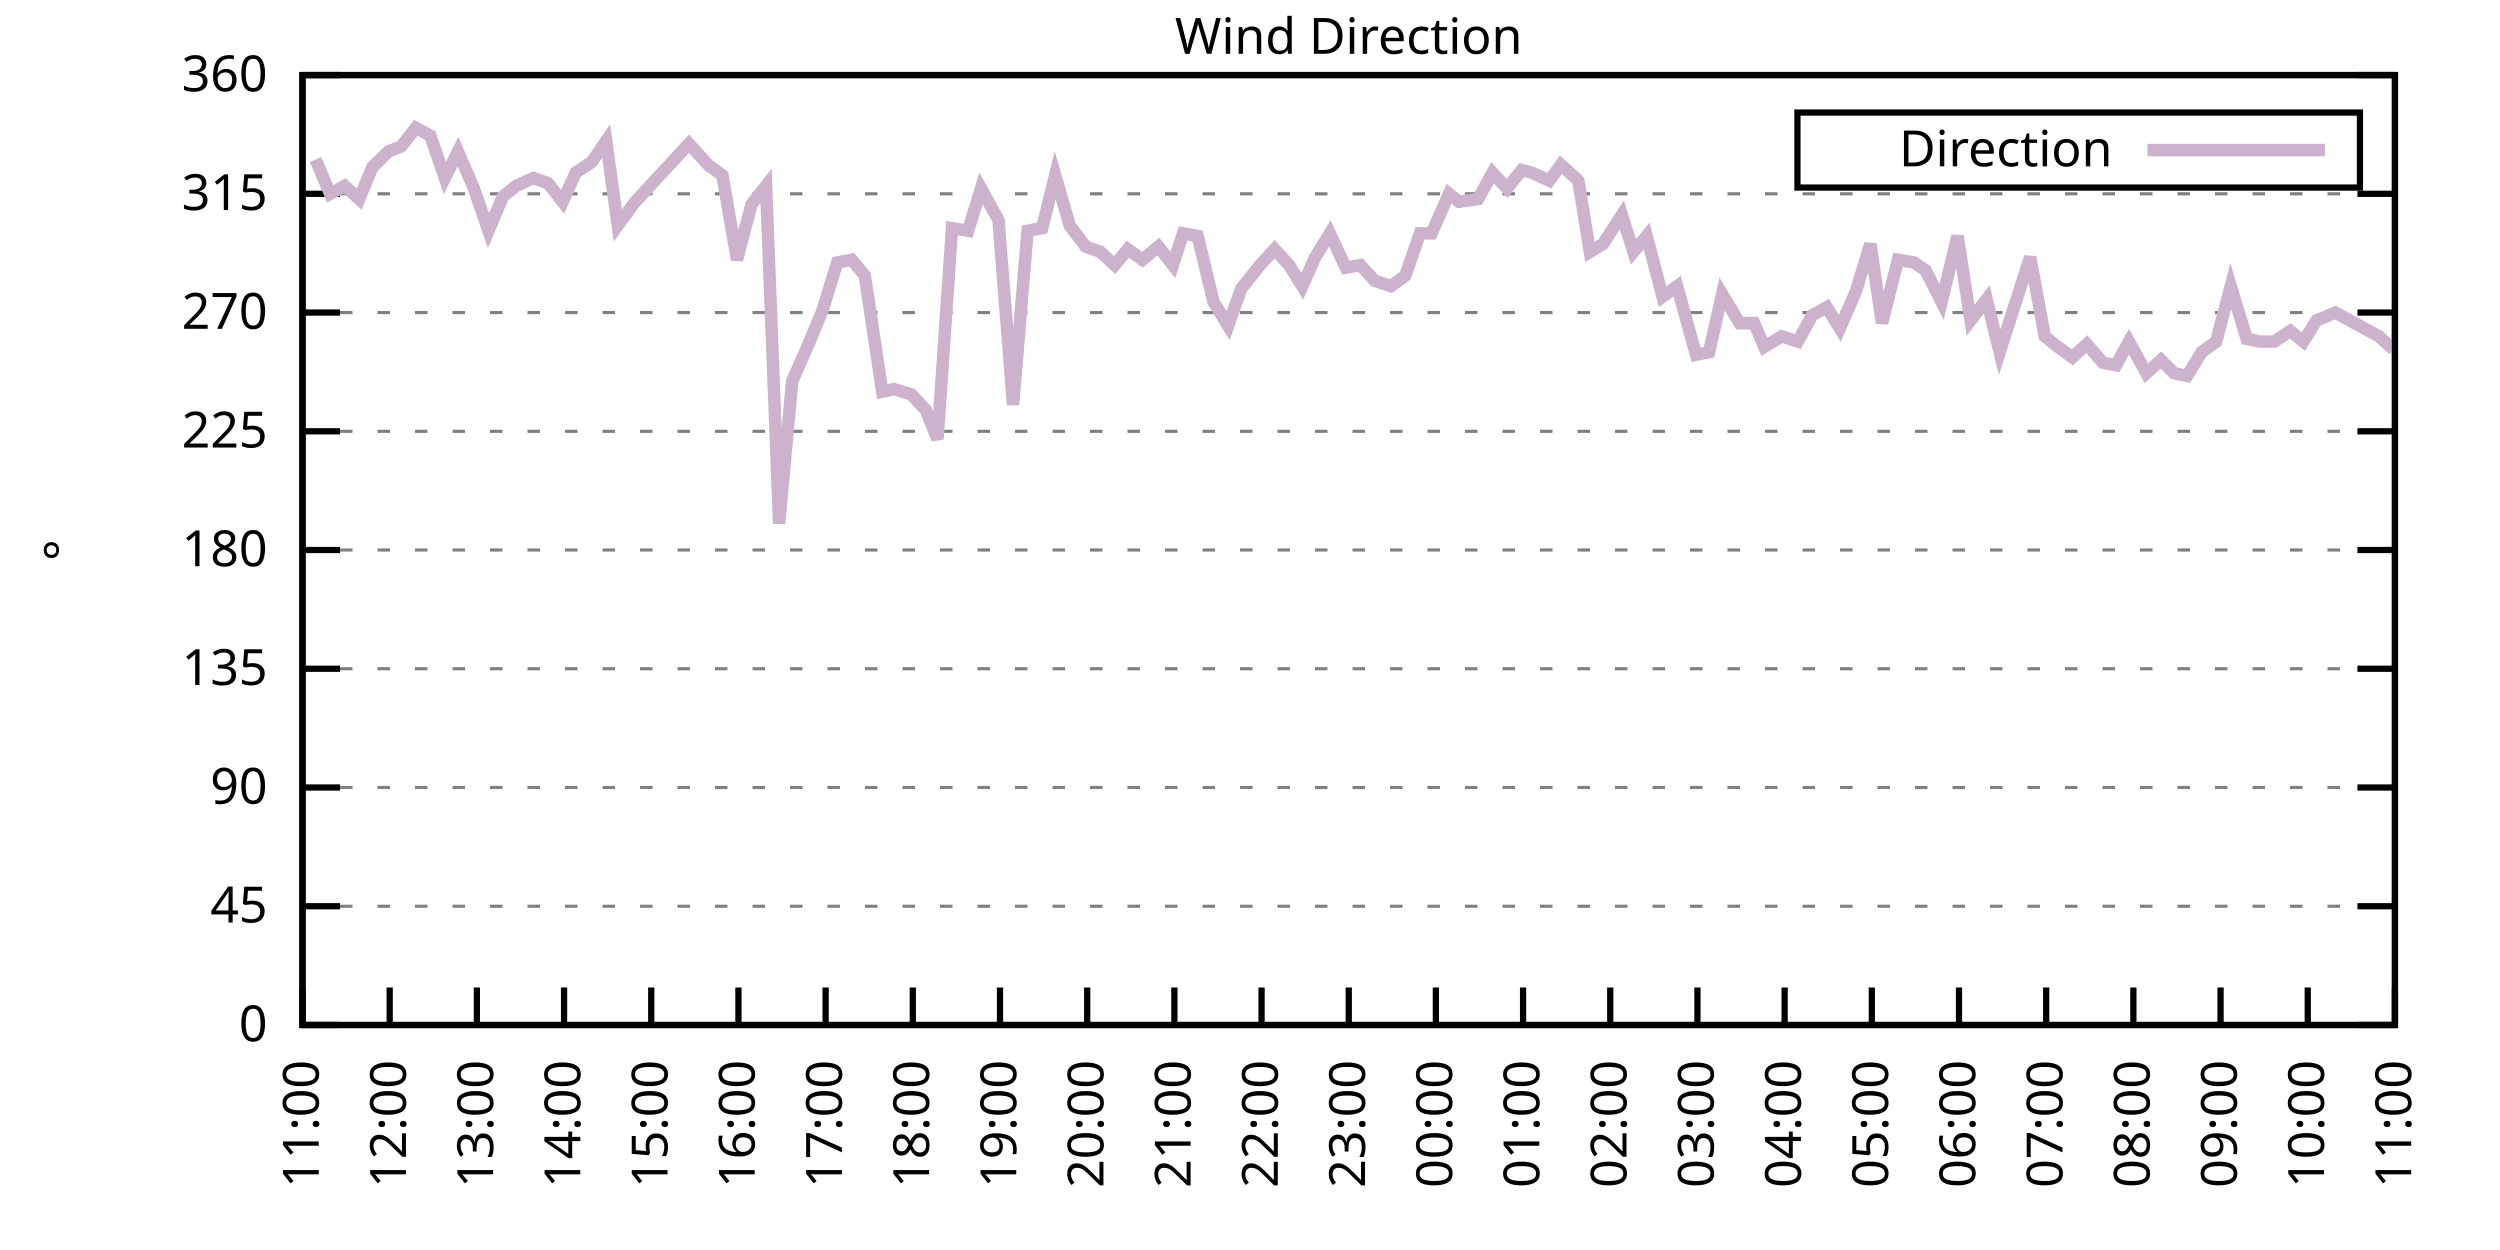
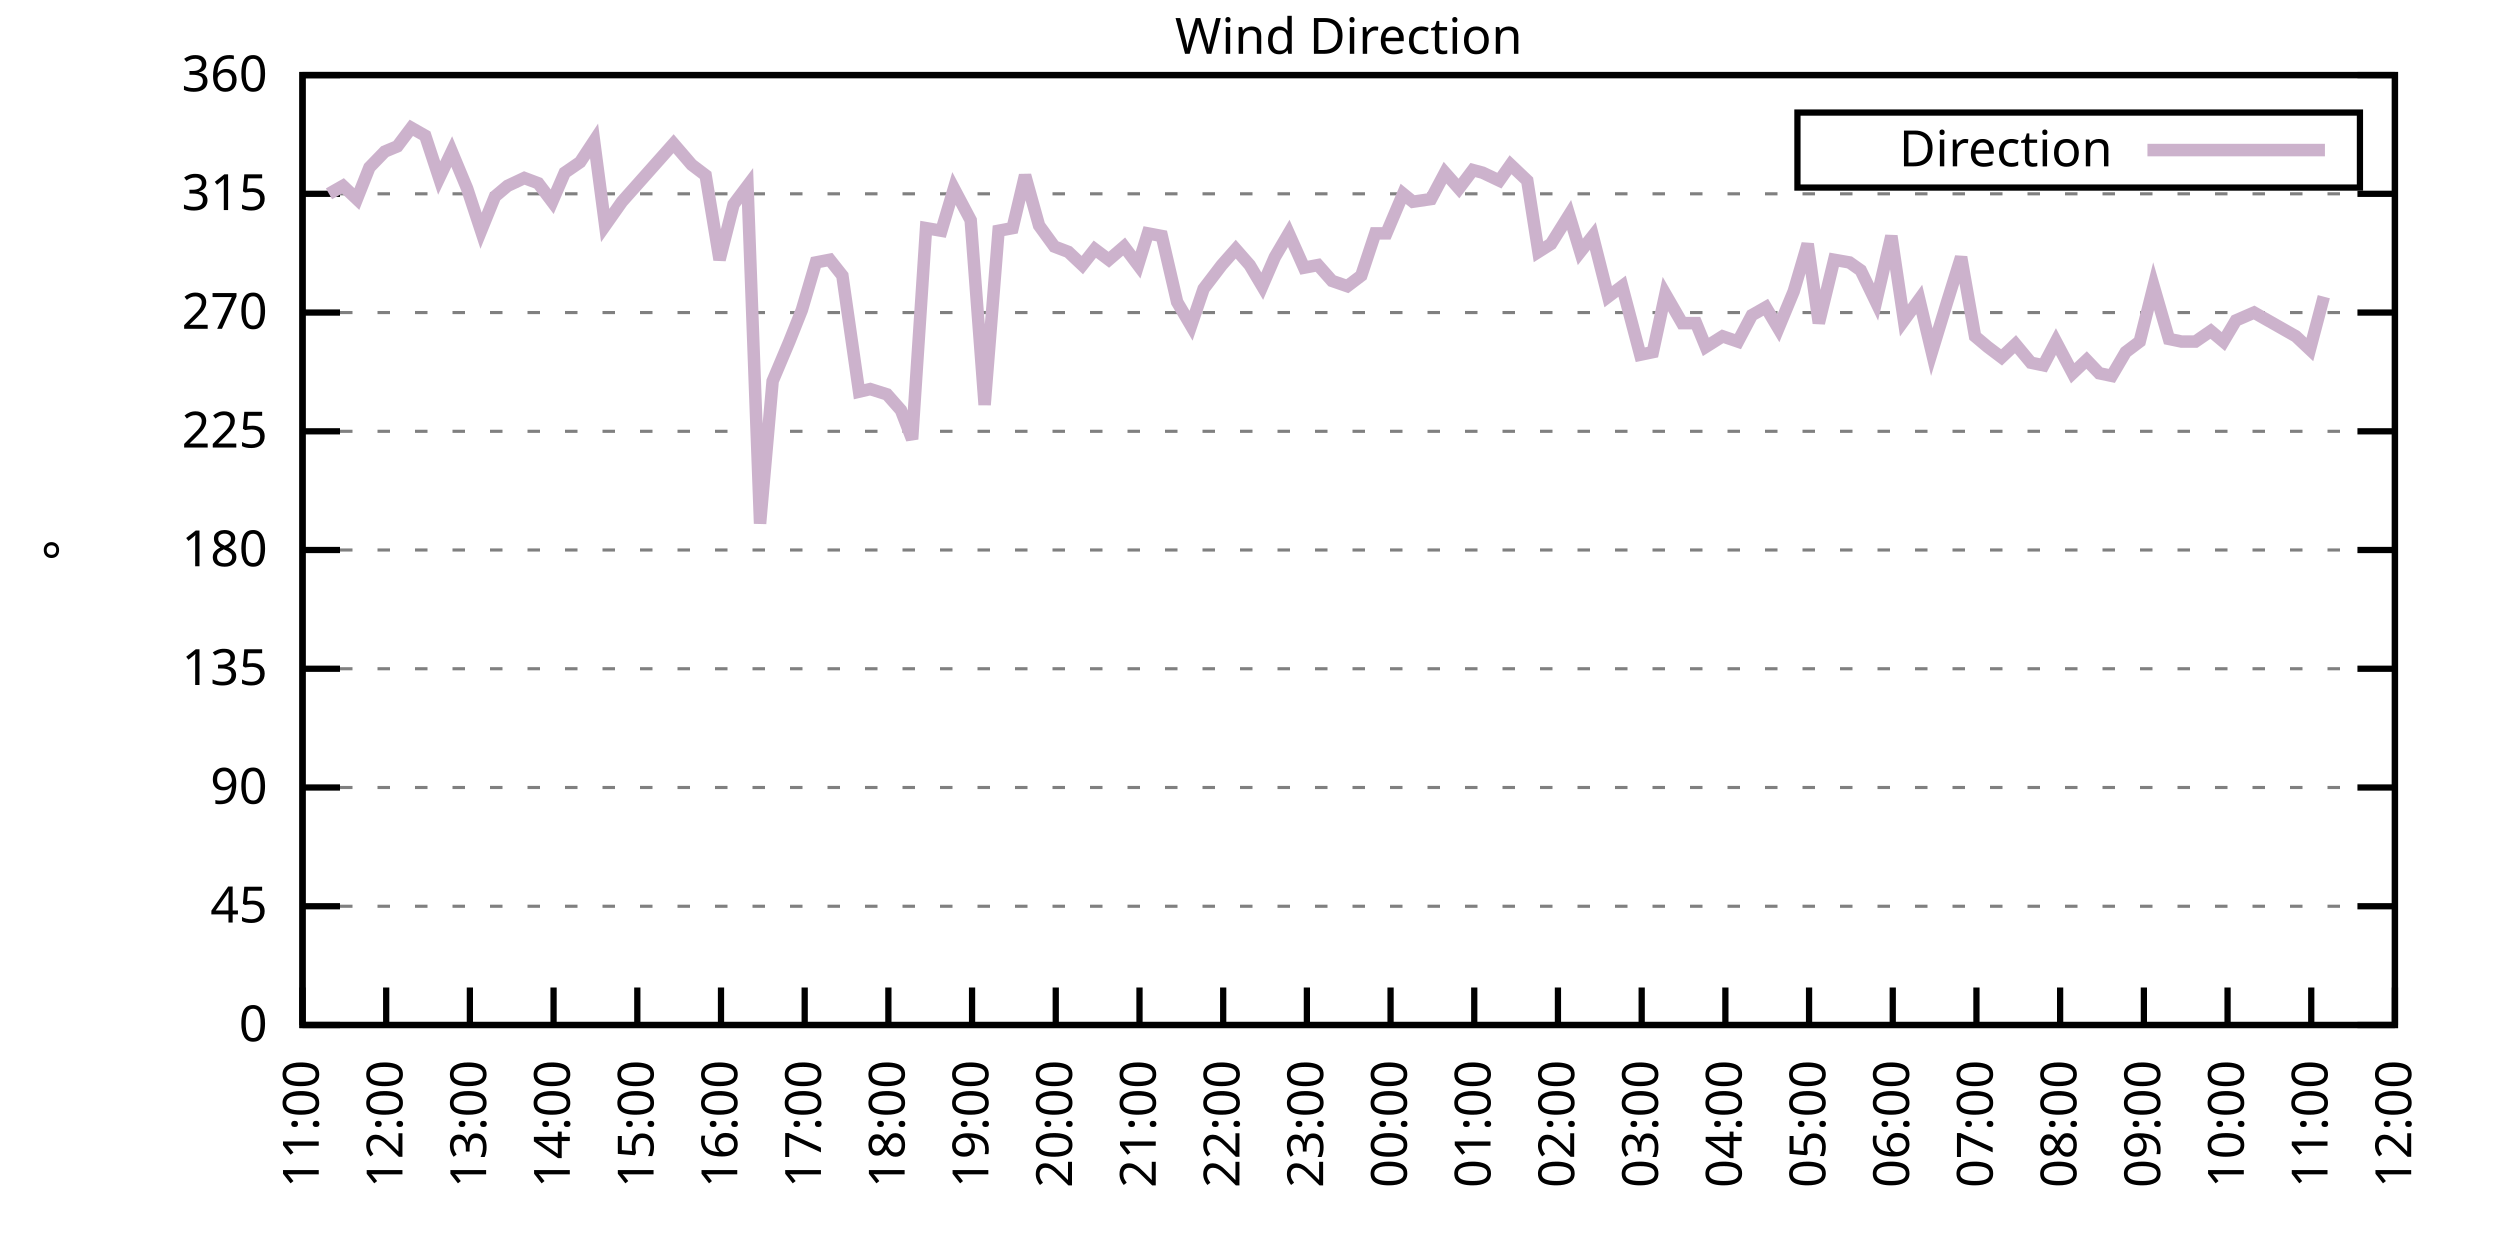
<svg xmlns="http://www.w3.org/2000/svg" xmlns:xlink="http://www.w3.org/1999/xlink" width="400" height="200" viewBox="0 0 400 200">
  <g id="gnuplot_canvas">
    <rect x="0" y="0" width="400" height="200" fill="none" />
    <defs>
      <circle id="gpDot" r="0.5" stroke-width="0.5" stroke="currentColor" />
      <path id="gpPt0" stroke-width="0.333" stroke="currentColor" d="M-1,0 h2 M0,-1 v2" />
      <path id="gpPt1" stroke-width="0.333" stroke="currentColor" d="M-1,-1 L1,1 M1,-1 L-1,1" />
      <path id="gpPt2" stroke-width="0.333" stroke="currentColor" d="M-1,0 L1,0 M0,-1 L0,1 M-1,-1 L1,1 M-1,1 L1,-1" />
      <rect id="gpPt3" stroke-width="0.333" stroke="currentColor" x="-1" y="-1" width="2" height="2" />
      <rect id="gpPt4" stroke-width="0.333" stroke="currentColor" fill="currentColor" x="-1" y="-1" width="2" height="2" />
      <circle id="gpPt5" stroke-width="0.333" stroke="currentColor" cx="0" cy="0" r="1" />
      <use xlink:href="#gpPt5" id="gpPt6" fill="currentColor" stroke="none" />
      <path id="gpPt7" stroke-width="0.333" stroke="currentColor" d="M0,-1.33 L-1.33,0.67 L1.33,0.67 z" />
      <use xlink:href="#gpPt7" id="gpPt8" fill="currentColor" stroke="none" />
      <use xlink:href="#gpPt7" id="gpPt9" stroke="currentColor" transform="rotate(180)" />
      <use xlink:href="#gpPt9" id="gpPt10" fill="currentColor" stroke="none" />
      <use xlink:href="#gpPt3" id="gpPt11" stroke="currentColor" transform="rotate(45)" />
      <use xlink:href="#gpPt11" id="gpPt12" fill="currentColor" stroke="none" />
      <path id="gpPt13" stroke-width="0.333" stroke="currentColor" d="M0,1.330 L1.265,0.411 L0.782,-1.067 L-0.782,-1.076 L-1.265,0.411 z" />
      <use xlink:href="#gpPt13" id="gpPt14" fill="currentColor" stroke="none" />
      <filter id="textbox" filterUnits="objectBoundingBox" x="0" y="0" height="1" width="1">
        <feFlood flood-color="white" flood-opacity="1" result="bgnd" />
        <feComposite in="SourceGraphic" in2="bgnd" operator="atop" />
      </filter>
      <filter id="greybox" filterUnits="objectBoundingBox" x="0" y="0" height="1" width="1">
        <feFlood flood-color="lightgrey" flood-opacity="1" result="grey" />
        <feComposite in="SourceGraphic" in2="grey" operator="atop" />
      </filter>
    </defs>
    <g fill="none" color="white" stroke="currentColor" stroke-width="1.00" stroke-linecap="butt" stroke-linejoin="miter">
</g>
    <g fill="none" color="black" stroke="currentColor" stroke-width="1.00" stroke-linecap="butt" stroke-linejoin="miter">
      <g stroke="none" shape-rendering="crispEdges">
        <polygon fill="rgb(255, 255, 255)" points="48.40,164.00 383.18,164.00 383.18,12.02 48.40,12.02 " />
      </g>
    </g>
    <g fill="none" color="black" stroke="currentColor" stroke-width="1.00" stroke-linecap="butt" stroke-linejoin="miter">
</g>
    <g fill="none" color="black" stroke="black" stroke-width="0.50" stroke-linecap="butt" stroke-linejoin="miter">
</g>
    <g fill="none" color="gray" stroke="currentColor" stroke-width="0.50" stroke-linecap="butt" stroke-linejoin="miter">
      <path stroke="gray" stroke-dasharray="2,4" class="gridline" d="M48.40,164.00 L383.19,164.00  " />
    </g>
    <g fill="none" color="gray" stroke="gray" stroke-width="1.00" stroke-linecap="butt" stroke-linejoin="miter">
</g>
    <g fill="none" color="black" stroke="currentColor" stroke-width="1.00" stroke-linecap="butt" stroke-linejoin="miter">
      <path stroke="black" d="M48.40,164.00 L54.40,164.00 M383.19,164.00 L377.19,164.00  " />
      <g transform="translate(42.80,166.60)" stroke="none" fill="black" font-family="Sans" font-size="8.00" text-anchor="end">
        <text>
          <tspan font-family="Sans"> 0</tspan>
        </text>
      </g>
    </g>
    <g fill="none" color="black" stroke="currentColor" stroke-width="1.00" stroke-linecap="butt" stroke-linejoin="miter">
</g>
    <g fill="none" color="black" stroke="black" stroke-width="0.50" stroke-linecap="butt" stroke-linejoin="miter">
</g>
    <g fill="none" color="gray" stroke="currentColor" stroke-width="0.50" stroke-linecap="butt" stroke-linejoin="miter">
      <path stroke="gray" stroke-dasharray="2,4" class="gridline" d="M48.40,145.00 L383.19,145.00  " />
    </g>
    <g fill="none" color="gray" stroke="gray" stroke-width="1.00" stroke-linecap="butt" stroke-linejoin="miter">
</g>
    <g fill="none" color="black" stroke="currentColor" stroke-width="1.00" stroke-linecap="butt" stroke-linejoin="miter">
      <path stroke="black" d="M48.40,145.00 L54.40,145.00 M383.19,145.00 L377.19,145.00  " />
      <g transform="translate(42.80,147.60)" stroke="none" fill="black" font-family="Sans" font-size="8.00" text-anchor="end">
        <text>
          <tspan font-family="Sans"> 45</tspan>
        </text>
      </g>
    </g>
    <g fill="none" color="black" stroke="currentColor" stroke-width="1.00" stroke-linecap="butt" stroke-linejoin="miter">
</g>
    <g fill="none" color="black" stroke="black" stroke-width="0.50" stroke-linecap="butt" stroke-linejoin="miter">
</g>
    <g fill="none" color="gray" stroke="currentColor" stroke-width="0.50" stroke-linecap="butt" stroke-linejoin="miter">
      <path stroke="gray" stroke-dasharray="2,4" class="gridline" d="M48.40,126.00 L383.19,126.00  " />
    </g>
    <g fill="none" color="gray" stroke="gray" stroke-width="1.00" stroke-linecap="butt" stroke-linejoin="miter">
</g>
    <g fill="none" color="black" stroke="currentColor" stroke-width="1.00" stroke-linecap="butt" stroke-linejoin="miter">
      <path stroke="black" d="M48.40,126.00 L54.40,126.00 M383.19,126.00 L377.19,126.00  " />
      <g transform="translate(42.80,128.60)" stroke="none" fill="black" font-family="Sans" font-size="8.00" text-anchor="end">
        <text>
          <tspan font-family="Sans"> 90</tspan>
        </text>
      </g>
    </g>
    <g fill="none" color="black" stroke="currentColor" stroke-width="1.00" stroke-linecap="butt" stroke-linejoin="miter">
</g>
    <g fill="none" color="black" stroke="black" stroke-width="0.50" stroke-linecap="butt" stroke-linejoin="miter">
</g>
    <g fill="none" color="gray" stroke="currentColor" stroke-width="0.50" stroke-linecap="butt" stroke-linejoin="miter">
      <path stroke="gray" stroke-dasharray="2,4" class="gridline" d="M48.40,107.00 L383.19,107.00  " />
    </g>
    <g fill="none" color="gray" stroke="gray" stroke-width="1.00" stroke-linecap="butt" stroke-linejoin="miter">
</g>
    <g fill="none" color="black" stroke="currentColor" stroke-width="1.00" stroke-linecap="butt" stroke-linejoin="miter">
      <path stroke="black" d="M48.40,107.00 L54.40,107.00 M383.19,107.00 L377.19,107.00  " />
      <g transform="translate(42.80,109.60)" stroke="none" fill="black" font-family="Sans" font-size="8.00" text-anchor="end">
        <text>
          <tspan font-family="Sans"> 135</tspan>
        </text>
      </g>
    </g>
    <g fill="none" color="black" stroke="currentColor" stroke-width="1.00" stroke-linecap="butt" stroke-linejoin="miter">
</g>
    <g fill="none" color="black" stroke="black" stroke-width="0.50" stroke-linecap="butt" stroke-linejoin="miter">
</g>
    <g fill="none" color="gray" stroke="currentColor" stroke-width="0.50" stroke-linecap="butt" stroke-linejoin="miter">
      <path stroke="gray" stroke-dasharray="2,4" class="gridline" d="M48.40,88.00 L383.19,88.00  " />
    </g>
    <g fill="none" color="gray" stroke="gray" stroke-width="1.00" stroke-linecap="butt" stroke-linejoin="miter">
</g>
    <g fill="none" color="black" stroke="currentColor" stroke-width="1.00" stroke-linecap="butt" stroke-linejoin="miter">
      <path stroke="black" d="M48.40,88.00 L54.40,88.00 M383.19,88.00 L377.19,88.00  " />
      <g transform="translate(42.80,90.60)" stroke="none" fill="black" font-family="Sans" font-size="8.00" text-anchor="end">
        <text>
          <tspan font-family="Sans"> 180</tspan>
        </text>
      </g>
    </g>
    <g fill="none" color="black" stroke="currentColor" stroke-width="1.00" stroke-linecap="butt" stroke-linejoin="miter">
</g>
    <g fill="none" color="black" stroke="black" stroke-width="0.50" stroke-linecap="butt" stroke-linejoin="miter">
</g>
    <g fill="none" color="gray" stroke="currentColor" stroke-width="0.50" stroke-linecap="butt" stroke-linejoin="miter">
      <path stroke="gray" stroke-dasharray="2,4" class="gridline" d="M48.40,69.01 L383.19,69.01  " />
    </g>
    <g fill="none" color="gray" stroke="gray" stroke-width="1.00" stroke-linecap="butt" stroke-linejoin="miter">
</g>
    <g fill="none" color="black" stroke="currentColor" stroke-width="1.00" stroke-linecap="butt" stroke-linejoin="miter">
      <path stroke="black" d="M48.40,69.01 L54.40,69.01 M383.19,69.01 L377.19,69.01  " />
      <g transform="translate(42.80,71.61)" stroke="none" fill="black" font-family="Sans" font-size="8.00" text-anchor="end">
        <text>
          <tspan font-family="Sans"> 225</tspan>
        </text>
      </g>
    </g>
    <g fill="none" color="black" stroke="currentColor" stroke-width="1.00" stroke-linecap="butt" stroke-linejoin="miter">
</g>
    <g fill="none" color="black" stroke="black" stroke-width="0.50" stroke-linecap="butt" stroke-linejoin="miter">
</g>
    <g fill="none" color="gray" stroke="currentColor" stroke-width="0.50" stroke-linecap="butt" stroke-linejoin="miter">
      <path stroke="gray" stroke-dasharray="2,4" class="gridline" d="M48.40,50.01 L383.19,50.01  " />
    </g>
    <g fill="none" color="gray" stroke="gray" stroke-width="1.00" stroke-linecap="butt" stroke-linejoin="miter">
</g>
    <g fill="none" color="black" stroke="currentColor" stroke-width="1.00" stroke-linecap="butt" stroke-linejoin="miter">
      <path stroke="black" d="M48.40,50.01 L54.40,50.01 M383.19,50.01 L377.19,50.01  " />
      <g transform="translate(42.80,52.61)" stroke="none" fill="black" font-family="Sans" font-size="8.00" text-anchor="end">
        <text>
          <tspan font-family="Sans"> 270</tspan>
        </text>
      </g>
    </g>
    <g fill="none" color="black" stroke="currentColor" stroke-width="1.00" stroke-linecap="butt" stroke-linejoin="miter">
</g>
    <g fill="none" color="black" stroke="black" stroke-width="0.50" stroke-linecap="butt" stroke-linejoin="miter">
</g>
    <g fill="none" color="gray" stroke="currentColor" stroke-width="0.50" stroke-linecap="butt" stroke-linejoin="miter">
      <path stroke="gray" stroke-dasharray="2,4" class="gridline" d="M48.40,31.01 L383.19,31.01  " />
    </g>
    <g fill="none" color="gray" stroke="gray" stroke-width="1.00" stroke-linecap="butt" stroke-linejoin="miter">
</g>
    <g fill="none" color="black" stroke="currentColor" stroke-width="1.00" stroke-linecap="butt" stroke-linejoin="miter">
      <path stroke="black" d="M48.40,31.01 L54.40,31.01 M383.19,31.01 L377.19,31.01  " />
      <g transform="translate(42.80,33.61)" stroke="none" fill="black" font-family="Sans" font-size="8.00" text-anchor="end">
        <text>
          <tspan font-family="Sans"> 315</tspan>
        </text>
      </g>
    </g>
    <g fill="none" color="black" stroke="currentColor" stroke-width="1.00" stroke-linecap="butt" stroke-linejoin="miter">
</g>
    <g fill="none" color="black" stroke="black" stroke-width="0.50" stroke-linecap="butt" stroke-linejoin="miter">
</g>
    <g fill="none" color="gray" stroke="currentColor" stroke-width="0.50" stroke-linecap="butt" stroke-linejoin="miter">
      <path stroke="gray" stroke-dasharray="2,4" class="gridline" d="M48.40,12.01 L383.19,12.01  " />
    </g>
    <g fill="none" color="gray" stroke="gray" stroke-width="1.00" stroke-linecap="butt" stroke-linejoin="miter">
</g>
    <g fill="none" color="black" stroke="currentColor" stroke-width="1.00" stroke-linecap="butt" stroke-linejoin="miter">
      <path stroke="black" d="M48.40,12.01 L54.40,12.01 M383.19,12.01 L377.19,12.01  " />
      <g transform="translate(42.80,14.61)" stroke="none" fill="black" font-family="Sans" font-size="8.00" text-anchor="end">
        <text>
          <tspan font-family="Sans"> 360</tspan>
        </text>
      </g>
    </g>
    <g fill="none" color="black" stroke="currentColor" stroke-width="1.00" stroke-linecap="butt" stroke-linejoin="miter">
      <path stroke="black" d="M48.40,164.00 L48.40,158.00  " />
      <g transform="translate(51.00,169.60) rotate(270.00)" stroke="none" fill="black" font-family="Sans" font-size="8.00" text-anchor="end">
        <text>
          <tspan font-family="Sans">11:00</tspan>
        </text>
      </g>
    </g>
    <g fill="none" color="black" stroke="currentColor" stroke-width="1.00" stroke-linecap="butt" stroke-linejoin="miter">
-       <path stroke="black" d="M62.35,164.00 L62.35,158.00  " />
-       <g transform="translate(64.95,169.60) rotate(270.00)" stroke="none" fill="black" font-family="Sans" font-size="8.00" text-anchor="end">
+       <path stroke="black" d="M61.79,164.00 L61.79,158.00  " />
+       <g transform="translate(64.39,169.60) rotate(270.00)" stroke="none" fill="black" font-family="Sans" font-size="8.00" text-anchor="end">
        <text>
          <tspan font-family="Sans">12:00</tspan>
        </text>
      </g>
    </g>
    <g fill="none" color="black" stroke="currentColor" stroke-width="1.00" stroke-linecap="butt" stroke-linejoin="miter">
-       <path stroke="black" d="M76.30,164.00 L76.30,158.00  " />
-       <g transform="translate(78.90,169.60) rotate(270.00)" stroke="none" fill="black" font-family="Sans" font-size="8.00" text-anchor="end">
+       <path stroke="black" d="M75.18,164.00 L75.18,158.00  " />
+       <g transform="translate(77.78,169.60) rotate(270.00)" stroke="none" fill="black" font-family="Sans" font-size="8.00" text-anchor="end">
        <text>
          <tspan font-family="Sans">13:00</tspan>
        </text>
      </g>
    </g>
    <g fill="none" color="black" stroke="currentColor" stroke-width="1.00" stroke-linecap="butt" stroke-linejoin="miter">
-       <path stroke="black" d="M90.25,164.00 L90.25,158.00  " />
-       <g transform="translate(92.85,169.60) rotate(270.00)" stroke="none" fill="black" font-family="Sans" font-size="8.00" text-anchor="end">
+       <path stroke="black" d="M88.57,164.00 L88.57,158.00  " />
+       <g transform="translate(91.17,169.60) rotate(270.00)" stroke="none" fill="black" font-family="Sans" font-size="8.00" text-anchor="end">
        <text>
          <tspan font-family="Sans">14:00</tspan>
        </text>
      </g>
    </g>
    <g fill="none" color="black" stroke="currentColor" stroke-width="1.00" stroke-linecap="butt" stroke-linejoin="miter">
-       <path stroke="black" d="M104.20,164.00 L104.20,158.00  " />
-       <g transform="translate(106.80,169.60) rotate(270.00)" stroke="none" fill="black" font-family="Sans" font-size="8.00" text-anchor="end">
+       <path stroke="black" d="M101.97,164.00 L101.97,158.00  " />
+       <g transform="translate(104.57,169.60) rotate(270.00)" stroke="none" fill="black" font-family="Sans" font-size="8.00" text-anchor="end">
        <text>
          <tspan font-family="Sans">15:00</tspan>
        </text>
      </g>
    </g>
    <g fill="none" color="black" stroke="currentColor" stroke-width="1.00" stroke-linecap="butt" stroke-linejoin="miter">
-       <path stroke="black" d="M118.15,164.00 L118.15,158.00  " />
-       <g transform="translate(120.75,169.60) rotate(270.00)" stroke="none" fill="black" font-family="Sans" font-size="8.00" text-anchor="end">
+       <path stroke="black" d="M115.36,164.00 L115.36,158.00  " />
+       <g transform="translate(117.96,169.60) rotate(270.00)" stroke="none" fill="black" font-family="Sans" font-size="8.00" text-anchor="end">
        <text>
          <tspan font-family="Sans">16:00</tspan>
        </text>
      </g>
    </g>
    <g fill="none" color="black" stroke="currentColor" stroke-width="1.00" stroke-linecap="butt" stroke-linejoin="miter">
-       <path stroke="black" d="M132.10,164.00 L132.10,158.00  " />
-       <g transform="translate(134.70,169.60) rotate(270.00)" stroke="none" fill="black" font-family="Sans" font-size="8.00" text-anchor="end">
+       <path stroke="black" d="M128.75,164.00 L128.75,158.00  " />
+       <g transform="translate(131.35,169.60) rotate(270.00)" stroke="none" fill="black" font-family="Sans" font-size="8.00" text-anchor="end">
        <text>
          <tspan font-family="Sans">17:00</tspan>
        </text>
      </g>
    </g>
    <g fill="none" color="black" stroke="currentColor" stroke-width="1.00" stroke-linecap="butt" stroke-linejoin="miter">
-       <path stroke="black" d="M146.05,164.00 L146.05,158.00  " />
-       <g transform="translate(148.65,169.60) rotate(270.00)" stroke="none" fill="black" font-family="Sans" font-size="8.00" text-anchor="end">
+       <path stroke="black" d="M142.14,164.00 L142.14,158.00  " />
+       <g transform="translate(144.74,169.60) rotate(270.00)" stroke="none" fill="black" font-family="Sans" font-size="8.00" text-anchor="end">
        <text>
          <tspan font-family="Sans">18:00</tspan>
        </text>
      </g>
    </g>
    <g fill="none" color="black" stroke="currentColor" stroke-width="1.00" stroke-linecap="butt" stroke-linejoin="miter">
-       <path stroke="black" d="M160.00,164.00 L160.00,158.00  " />
-       <g transform="translate(162.60,169.60) rotate(270.00)" stroke="none" fill="black" font-family="Sans" font-size="8.00" text-anchor="end">
+       <path stroke="black" d="M155.53,164.00 L155.53,158.00  " />
+       <g transform="translate(158.13,169.60) rotate(270.00)" stroke="none" fill="black" font-family="Sans" font-size="8.00" text-anchor="end">
        <text>
          <tspan font-family="Sans">19:00</tspan>
        </text>
      </g>
    </g>
    <g fill="none" color="black" stroke="currentColor" stroke-width="1.00" stroke-linecap="butt" stroke-linejoin="miter">
-       <path stroke="black" d="M173.95,164.00 L173.95,158.00  " />
-       <g transform="translate(176.55,169.60) rotate(270.00)" stroke="none" fill="black" font-family="Sans" font-size="8.00" text-anchor="end">
+       <path stroke="black" d="M168.92,164.00 L168.92,158.00  " />
+       <g transform="translate(171.52,169.60) rotate(270.00)" stroke="none" fill="black" font-family="Sans" font-size="8.00" text-anchor="end">
        <text>
          <tspan font-family="Sans">20:00</tspan>
        </text>
      </g>
    </g>
    <g fill="none" color="black" stroke="currentColor" stroke-width="1.00" stroke-linecap="butt" stroke-linejoin="miter">
-       <path stroke="black" d="M187.90,164.00 L187.90,158.00  " />
-       <g transform="translate(190.50,169.60) rotate(270.00)" stroke="none" fill="black" font-family="Sans" font-size="8.00" text-anchor="end">
+       <path stroke="black" d="M182.32,164.00 L182.32,158.00  " />
+       <g transform="translate(184.92,169.60) rotate(270.00)" stroke="none" fill="black" font-family="Sans" font-size="8.00" text-anchor="end">
        <text>
          <tspan font-family="Sans">21:00</tspan>
        </text>
      </g>
    </g>
    <g fill="none" color="black" stroke="currentColor" stroke-width="1.00" stroke-linecap="butt" stroke-linejoin="miter">
-       <path stroke="black" d="M201.85,164.00 L201.85,158.00  " />
-       <g transform="translate(204.45,169.60) rotate(270.00)" stroke="none" fill="black" font-family="Sans" font-size="8.00" text-anchor="end">
+       <path stroke="black" d="M195.71,164.00 L195.71,158.00  " />
+       <g transform="translate(198.31,169.60) rotate(270.00)" stroke="none" fill="black" font-family="Sans" font-size="8.00" text-anchor="end">
        <text>
          <tspan font-family="Sans">22:00</tspan>
        </text>
      </g>
    </g>
    <g fill="none" color="black" stroke="currentColor" stroke-width="1.00" stroke-linecap="butt" stroke-linejoin="miter">
-       <path stroke="black" d="M215.80,164.00 L215.80,158.00  " />
-       <g transform="translate(218.40,169.60) rotate(270.00)" stroke="none" fill="black" font-family="Sans" font-size="8.00" text-anchor="end">
+       <path stroke="black" d="M209.10,164.00 L209.10,158.00  " />
+       <g transform="translate(211.70,169.60) rotate(270.00)" stroke="none" fill="black" font-family="Sans" font-size="8.00" text-anchor="end">
        <text>
          <tspan font-family="Sans">23:00</tspan>
        </text>
      </g>
    </g>
    <g fill="none" color="black" stroke="currentColor" stroke-width="1.00" stroke-linecap="butt" stroke-linejoin="miter">
-       <path stroke="black" d="M229.74,164.00 L229.74,158.00  " />
-       <g transform="translate(232.34,169.60) rotate(270.00)" stroke="none" fill="black" font-family="Sans" font-size="8.00" text-anchor="end">
+       <path stroke="black" d="M222.49,164.00 L222.49,158.00  " />
+       <g transform="translate(225.09,169.60) rotate(270.00)" stroke="none" fill="black" font-family="Sans" font-size="8.00" text-anchor="end">
        <text>
          <tspan font-family="Sans">00:00</tspan>
        </text>
      </g>
    </g>
    <g fill="none" color="black" stroke="currentColor" stroke-width="1.00" stroke-linecap="butt" stroke-linejoin="miter">
-       <path stroke="black" d="M243.69,164.00 L243.69,158.00  " />
-       <g transform="translate(246.29,169.60) rotate(270.00)" stroke="none" fill="black" font-family="Sans" font-size="8.00" text-anchor="end">
+       <path stroke="black" d="M235.88,164.00 L235.88,158.00  " />
+       <g transform="translate(238.48,169.60) rotate(270.00)" stroke="none" fill="black" font-family="Sans" font-size="8.00" text-anchor="end">
        <text>
          <tspan font-family="Sans">01:00</tspan>
        </text>
      </g>
    </g>
    <g fill="none" color="black" stroke="currentColor" stroke-width="1.00" stroke-linecap="butt" stroke-linejoin="miter">
-       <path stroke="black" d="M257.64,164.00 L257.64,158.00  " />
-       <g transform="translate(260.24,169.60) rotate(270.00)" stroke="none" fill="black" font-family="Sans" font-size="8.00" text-anchor="end">
+       <path stroke="black" d="M249.27,164.00 L249.27,158.00  " />
+       <g transform="translate(251.87,169.60) rotate(270.00)" stroke="none" fill="black" font-family="Sans" font-size="8.00" text-anchor="end">
        <text>
          <tspan font-family="Sans">02:00</tspan>
        </text>
      </g>
    </g>
    <g fill="none" color="black" stroke="currentColor" stroke-width="1.00" stroke-linecap="butt" stroke-linejoin="miter">
-       <path stroke="black" d="M271.59,164.00 L271.59,158.00  " />
-       <g transform="translate(274.19,169.60) rotate(270.00)" stroke="none" fill="black" font-family="Sans" font-size="8.00" text-anchor="end">
+       <path stroke="black" d="M262.67,164.00 L262.67,158.00  " />
+       <g transform="translate(265.27,169.60) rotate(270.00)" stroke="none" fill="black" font-family="Sans" font-size="8.00" text-anchor="end">
        <text>
          <tspan font-family="Sans">03:00</tspan>
        </text>
      </g>
    </g>
    <g fill="none" color="black" stroke="currentColor" stroke-width="1.00" stroke-linecap="butt" stroke-linejoin="miter">
-       <path stroke="black" d="M285.54,164.00 L285.54,158.00  " />
-       <g transform="translate(288.14,169.60) rotate(270.00)" stroke="none" fill="black" font-family="Sans" font-size="8.00" text-anchor="end">
+       <path stroke="black" d="M276.06,164.00 L276.06,158.00  " />
+       <g transform="translate(278.66,169.60) rotate(270.00)" stroke="none" fill="black" font-family="Sans" font-size="8.00" text-anchor="end">
        <text>
          <tspan font-family="Sans">04:00</tspan>
        </text>
      </g>
    </g>
    <g fill="none" color="black" stroke="currentColor" stroke-width="1.00" stroke-linecap="butt" stroke-linejoin="miter">
-       <path stroke="black" d="M299.49,164.00 L299.49,158.00  " />
-       <g transform="translate(302.09,169.60) rotate(270.00)" stroke="none" fill="black" font-family="Sans" font-size="8.00" text-anchor="end">
+       <path stroke="black" d="M289.45,164.00 L289.45,158.00  " />
+       <g transform="translate(292.05,169.60) rotate(270.00)" stroke="none" fill="black" font-family="Sans" font-size="8.00" text-anchor="end">
        <text>
          <tspan font-family="Sans">05:00</tspan>
        </text>
      </g>
    </g>
    <g fill="none" color="black" stroke="currentColor" stroke-width="1.00" stroke-linecap="butt" stroke-linejoin="miter">
-       <path stroke="black" d="M313.44,164.00 L313.44,158.00  " />
-       <g transform="translate(316.04,169.60) rotate(270.00)" stroke="none" fill="black" font-family="Sans" font-size="8.00" text-anchor="end">
+       <path stroke="black" d="M302.84,164.00 L302.84,158.00  " />
+       <g transform="translate(305.44,169.60) rotate(270.00)" stroke="none" fill="black" font-family="Sans" font-size="8.00" text-anchor="end">
        <text>
          <tspan font-family="Sans">06:00</tspan>
        </text>
      </g>
    </g>
    <g fill="none" color="black" stroke="currentColor" stroke-width="1.00" stroke-linecap="butt" stroke-linejoin="miter">
-       <path stroke="black" d="M327.39,164.00 L327.39,158.00  " />
-       <g transform="translate(329.99,169.60) rotate(270.00)" stroke="none" fill="black" font-family="Sans" font-size="8.00" text-anchor="end">
+       <path stroke="black" d="M316.23,164.00 L316.23,158.00  " />
+       <g transform="translate(318.83,169.60) rotate(270.00)" stroke="none" fill="black" font-family="Sans" font-size="8.00" text-anchor="end">
        <text>
          <tspan font-family="Sans">07:00</tspan>
        </text>
      </g>
    </g>
    <g fill="none" color="black" stroke="currentColor" stroke-width="1.00" stroke-linecap="butt" stroke-linejoin="miter">
-       <path stroke="black" d="M341.34,164.00 L341.34,158.00  " />
-       <g transform="translate(343.94,169.60) rotate(270.00)" stroke="none" fill="black" font-family="Sans" font-size="8.00" text-anchor="end">
+       <path stroke="black" d="M329.62,164.00 L329.62,158.00  " />
+       <g transform="translate(332.22,169.60) rotate(270.00)" stroke="none" fill="black" font-family="Sans" font-size="8.00" text-anchor="end">
        <text>
          <tspan font-family="Sans">08:00</tspan>
        </text>
      </g>
    </g>
    <g fill="none" color="black" stroke="currentColor" stroke-width="1.00" stroke-linecap="butt" stroke-linejoin="miter">
-       <path stroke="black" d="M355.29,164.00 L355.29,158.00  " />
-       <g transform="translate(357.89,169.60) rotate(270.00)" stroke="none" fill="black" font-family="Sans" font-size="8.00" text-anchor="end">
+       <path stroke="black" d="M343.02,164.00 L343.02,158.00  " />
+       <g transform="translate(345.62,169.60) rotate(270.00)" stroke="none" fill="black" font-family="Sans" font-size="8.00" text-anchor="end">
        <text>
          <tspan font-family="Sans">09:00</tspan>
        </text>
      </g>
    </g>
    <g fill="none" color="black" stroke="currentColor" stroke-width="1.00" stroke-linecap="butt" stroke-linejoin="miter">
-       <path stroke="black" d="M369.24,164.00 L369.24,158.00  " />
-       <g transform="translate(371.84,169.60) rotate(270.00)" stroke="none" fill="black" font-family="Sans" font-size="8.00" text-anchor="end">
+       <path stroke="black" d="M356.41,164.00 L356.41,158.00  " />
+       <g transform="translate(359.01,169.60) rotate(270.00)" stroke="none" fill="black" font-family="Sans" font-size="8.00" text-anchor="end">
        <text>
          <tspan font-family="Sans">10:00</tspan>
+         </text>
+       </g>
+     </g>
+     <g fill="none" color="black" stroke="currentColor" stroke-width="1.00" stroke-linecap="butt" stroke-linejoin="miter">
+       <path stroke="black" d="M369.80,164.00 L369.80,158.00  " />
+       <g transform="translate(372.40,169.60) rotate(270.00)" stroke="none" fill="black" font-family="Sans" font-size="8.00" text-anchor="end">
+         <text>
+           <tspan font-family="Sans">11:00</tspan>
        </text>
      </g>
    </g>
    <g fill="none" color="black" stroke="currentColor" stroke-width="1.00" stroke-linecap="butt" stroke-linejoin="miter">
      <path stroke="black" d="M383.19,164.00 L383.19,158.00  " />
      <g transform="translate(385.79,169.60) rotate(270.00)" stroke="none" fill="black" font-family="Sans" font-size="8.00" text-anchor="end">
        <text>
-           <tspan font-family="Sans">11:00</tspan>
+           <tspan font-family="Sans">12:00</tspan>
        </text>
      </g>
    </g>
    <g fill="none" color="black" stroke="currentColor" stroke-width="1.00" stroke-linecap="butt" stroke-linejoin="miter">
</g>
    <g fill="none" color="black" stroke="currentColor" stroke-width="1.00" stroke-linecap="butt" stroke-linejoin="miter">
      <path stroke="black" d="M48.40,12.01 L48.40,164.00 L383.19,164.00 L383.19,12.01 L48.40,12.01 Z  " />
    </g>
    <g fill="none" color="black" stroke="currentColor" stroke-width="1.00" stroke-linecap="butt" stroke-linejoin="miter">
</g>
    <g fill="none" color="black" stroke="currentColor" stroke-width="1.00" stroke-linecap="butt" stroke-linejoin="miter">
      <path stroke="black" d="M287.59,30.01 L287.59,18.01 L377.59,18.01 L377.59,30.01 L287.59,30.01 Z  " />
    </g>
    <g id="Wind_direction_plot_1">
      <g fill="none" color="white" stroke="black" stroke-width="2.00" stroke-linecap="butt" stroke-linejoin="miter">
</g>
      <g fill="none" color="black" stroke="currentColor" stroke-width="2.00" stroke-linecap="butt" stroke-linejoin="miter">
        <g transform="translate(337.99,26.61)" stroke="none" fill="black" font-family="Sans" font-size="8.00" text-anchor="end">
          <text>
            <tspan font-family="Sans">Direction</tspan>
          </text>
        </g>
      </g>
      <g fill="none" color="black" stroke="currentColor" stroke-width="2.00" stroke-linecap="butt" stroke-linejoin="miter">
-         <path stroke="rgb(204, 178, 204)" d="M343.59,24.01 L371.99,24.01 M50.49,25.52 L52.82,31.01 L55.14,29.74 L57.47,31.85 L59.56,26.79 L62.12,24.25   L64.21,23.41 L66.53,20.45 L68.86,21.72 L71.18,28.48 L73.28,24.25 L75.83,30.16 L78.16,36.92 L80.48,31.43   L82.58,29.74 L85.37,28.48 L87.69,29.32 L90.02,32.28 L92.11,27.63 L94.67,25.94 L96.99,22.56 L98.85,36.08   L101.64,32.28 L110.24,22.99 L113.27,26.36 L115.59,28.05 L117.92,41.56 L120.24,32.70 L122.57,29.74 L124.66,83.78   L126.75,60.98 L129.54,54.65 L131.63,49.59 L133.96,41.99 L136.28,41.56 L138.37,44.10 L141.16,62.67 L143.02,62.25   L145.81,63.10 L148.14,65.63 L150.00,70.27 L152.32,36.50 L154.88,36.92 L156.97,30.16 L159.76,35.23 L162.09,64.78   L164.41,36.92 L166.74,36.50 L168.83,28.05 L171.16,36.08 L173.71,39.45 L176.04,40.30 L178.36,42.41 L180.46,39.87   L182.78,41.56 L185.34,39.45 L187.66,42.41 L189.29,37.34 L191.62,37.76 L194.17,48.32 L196.50,52.12 L198.59,46.21   L201.61,42.41 L203.94,39.87 L206.26,42.41 L208.36,45.79 L210.45,41.14 L212.77,37.34 L215.33,42.83 L217.65,42.41   L219.98,44.94 L222.54,45.79 L224.86,44.10 L227.19,37.34 L229.05,37.34 L231.84,31.01 L233.46,32.28 L236.49,31.85   L238.81,27.63 L241.14,30.16 L243.46,27.21 L245.09,27.63 L247.88,28.90 L249.74,26.36 L252.53,28.90 L254.39,40.30   L256.48,39.03 L259.50,34.39 L261.36,40.30 L263.46,37.76 L266.01,47.47 L268.34,45.79 L271.36,56.76 L273.45,56.34   L275.55,47.05 L278.34,51.70 L280.66,51.70 L282.29,55.50 L285.08,53.81 L287.64,54.65 L289.96,50.43 L292.29,49.16   L294.38,52.54 L296.94,46.63 L299.26,39.03 L301.12,51.70 L303.68,41.56 L306.23,41.99 L308.09,43.25 L310.65,48.32   L313.21,37.76 L315.30,51.27 L317.86,47.90 L319.95,56.34 L322.51,48.32 L324.83,41.14 L327.16,53.81 L329.25,55.50   L331.58,57.18 L333.90,55.07 L336.46,58.03 L338.55,58.45 L340.64,54.65 L343.43,59.72 L345.76,57.61 L347.85,59.72   L349.94,60.14 L352.27,56.34 L354.59,54.65 L356.92,45.79 L359.48,54.23 L361.57,54.65 L363.89,54.65 L366.45,52.96   L368.54,54.65 L370.64,51.27 L373.66,50.01 L380.63,53.81 L382.96,55.92  " />
+         <path stroke="rgb(204, 178, 204)" d="M343.59,24.01 L371.99,24.01 M52.64,31.01 L54.87,29.74 L57.10,31.85 L59.11,26.79 L61.57,24.25 L63.58,23.41   L65.81,20.45 L68.04,21.72 L70.27,28.48 L72.28,24.25 L74.74,30.16 L76.97,36.92 L79.20,31.43 L81.21,29.74   L83.89,28.48 L86.12,29.32 L88.35,32.28 L90.36,27.63 L92.82,25.94 L95.05,22.56 L96.83,36.08 L99.51,32.28   L107.77,22.99 L110.67,26.36 L112.90,28.05 L115.13,41.56 L117.37,32.70 L119.60,29.74 L121.61,83.78 L123.62,60.98   L126.29,54.65 L128.30,49.59 L130.54,41.99 L132.77,41.56 L134.78,44.10 L137.45,62.67 L139.24,62.25 L141.92,63.10   L144.15,65.63 L145.94,70.27 L148.17,36.50 L150.62,36.92 L152.63,30.16 L155.31,35.23 L157.54,64.78 L159.77,36.92   L162.01,36.50 L164.01,28.05 L166.25,36.08 L168.70,39.45 L170.93,40.30 L173.17,42.41 L175.17,39.87 L177.41,41.56   L179.86,39.45 L182.09,42.41 L183.66,37.34 L185.89,37.76 L188.34,48.32 L190.57,52.12 L192.58,46.21 L195.48,42.41   L197.72,39.87 L199.95,42.41 L201.96,45.79 L203.97,41.14 L206.20,37.34 L208.65,42.83 L210.88,42.41 L213.12,44.94   L215.57,45.79 L217.80,44.10 L220.04,37.34 L221.82,37.34 L224.50,31.01 L226.06,32.28 L228.96,31.85 L231.20,27.63   L233.43,30.16 L235.66,27.21 L237.22,27.63 L239.90,28.90 L241.69,26.36 L244.36,28.90 L246.15,40.30 L248.16,39.03   L251.06,34.39 L252.85,40.30 L254.85,37.76 L257.31,47.47 L259.54,45.79 L262.44,56.76 L264.45,56.34 L266.46,47.05   L269.14,51.70 L271.37,51.70 L272.93,55.50 L275.61,53.81 L278.07,54.65 L280.30,50.43 L282.53,49.16 L284.54,52.54   L286.99,46.63 L289.23,39.03 L291.01,51.70 L293.47,41.56 L295.92,41.99 L297.71,43.25 L300.16,48.32 L302.62,37.76   L304.63,51.27 L307.08,47.90 L309.09,56.34 L311.54,48.32 L313.78,41.14 L316.01,53.81 L318.02,55.50 L320.25,57.18   L322.48,55.07 L324.94,58.03 L326.95,58.45 L328.95,54.65 L331.63,59.72 L333.86,57.61 L335.87,59.72 L337.88,60.14   L340.11,56.34 L342.35,54.65 L344.58,45.79 L347.03,54.23 L349.04,54.65 L351.27,54.65 L353.73,52.96 L355.74,54.65   L357.75,51.27 L360.65,50.01 L367.34,53.81 L369.58,55.92 L371.81,47.47  " />
      </g>
    </g>
    <g fill="none" color="black" stroke="currentColor" stroke-width="2.00" stroke-linecap="butt" stroke-linejoin="miter">
</g>
    <g fill="none" color="black" stroke="black" stroke-width="1.00" stroke-linecap="butt" stroke-linejoin="miter">
</g>
    <g fill="none" color="black" stroke="currentColor" stroke-width="1.00" stroke-linecap="butt" stroke-linejoin="miter">
      <path stroke="black" d="M48.40,12.01 L48.40,164.00 L383.19,164.00 L383.19,12.01 L48.40,12.01 Z  " />
      <g transform="translate(12.80,88.01) rotate(270.00)" stroke="none" fill="black" font-family="Sans" font-size="8.00" text-anchor="middle">
        <text>
          <tspan font-family="Sans">°</tspan>
        </text>
      </g>
    </g>
    <g fill="none" color="black" stroke="currentColor" stroke-width="1.00" stroke-linecap="butt" stroke-linejoin="miter">
</g>
    <g fill="none" color="black" stroke="currentColor" stroke-width="1.00" stroke-linecap="butt" stroke-linejoin="miter">
      <g transform="translate(215.79,8.61)" stroke="none" fill="black" font-family="Sans" font-size="8.00" text-anchor="middle">
        <text>
          <tspan font-family="Sans">Wind Direction</tspan>
        </text>
      </g>
    </g>
    <g fill="none" color="black" stroke="currentColor" stroke-width="1.00" stroke-linecap="butt" stroke-linejoin="miter">
</g>
  </g>
</svg>
